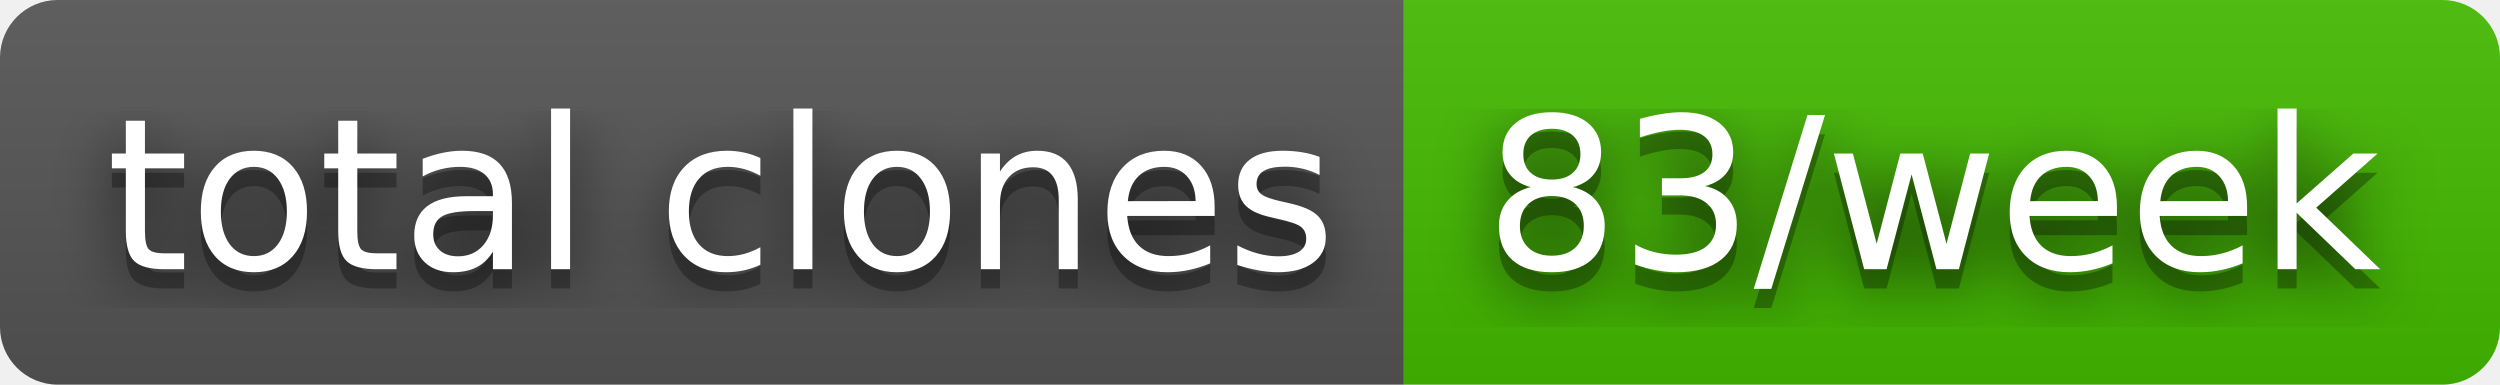
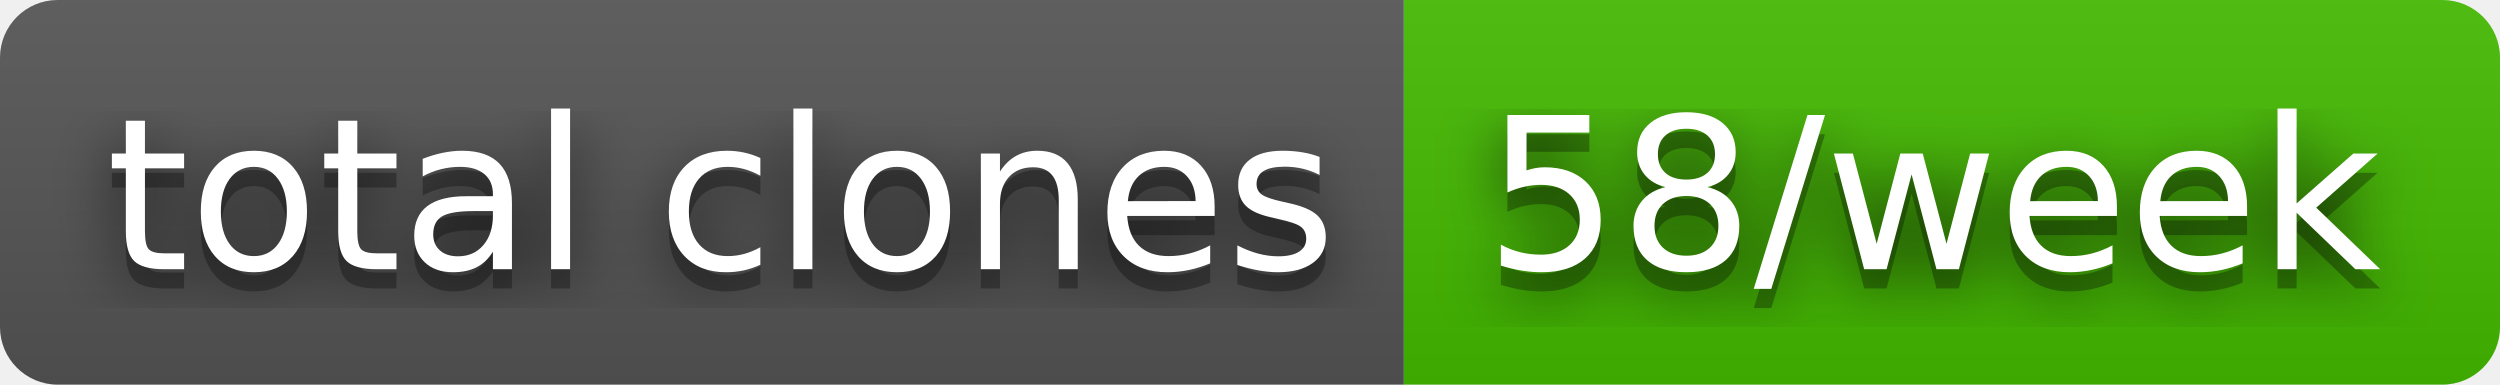
- <svg xmlns="http://www.w3.org/2000/svg" width="130" height="20" role="img" aria-label="total clones: 83/week">
+ <svg xmlns="http://www.w3.org/2000/svg" width="130" height="20" role="img" aria-label="total clones: 58/week">
  <filter id="blur">
    <feGaussianBlur stdDeviation="16" />
  </filter>
  <linearGradient id="s" x2="0" y2="100%">
    <stop offset="0" stop-color="#bbb" stop-opacity=".1" />
    <stop offset="1" stop-opacity=".1" />
  </linearGradient>
  <clipPath id="r">
    <rect width="130" height="20" rx="3" />
  </clipPath>
  <g clip-path="url(#r)">
    <rect width="73" height="20" fill="#555" />
    <rect x="73" width="57" height="20" fill="#4b0" />
    <rect width="130" height="20" fill="url(#s)" />
  </g>
  <g fill="#fff" text-anchor="middle" font-family="Verdana,Geneva,DejaVu Sans,sans-serif" text-rendering="geometricPrecision" font-size="110">
    <g transform="scale(.1)">
      <g aria-hidden="true" fill="#010101">
        <text x="375" y="150" fill-opacity=".8" filter="url(#blur)" textLength="630">total clones</text>
        <text x="375" y="150" fill-opacity=".3" textLength="630">total clones</text>
      </g>
      <text x="375" y="140" textLength="630">total clones</text>
    </g>
    <g transform="scale(.1)">
      <g aria-hidden="true" fill="#010101">
-         <text x="1005" y="150" fill-opacity=".8" filter="url(#blur)" textLength="470">83/week</text>
-         <text x="1005" y="150" fill-opacity=".3" textLength="470">83/week</text>
+         <text x="1005" y="150" fill-opacity=".8" filter="url(#blur)" textLength="470">58/week</text>
+         <text x="1005" y="150" fill-opacity=".3" textLength="470">58/week</text>
      </g>
-       <text x="1005" y="140" textLength="470">83/week</text>
+       <text x="1005" y="140" textLength="470">58/week</text>
    </g>
  </g>
</svg>
